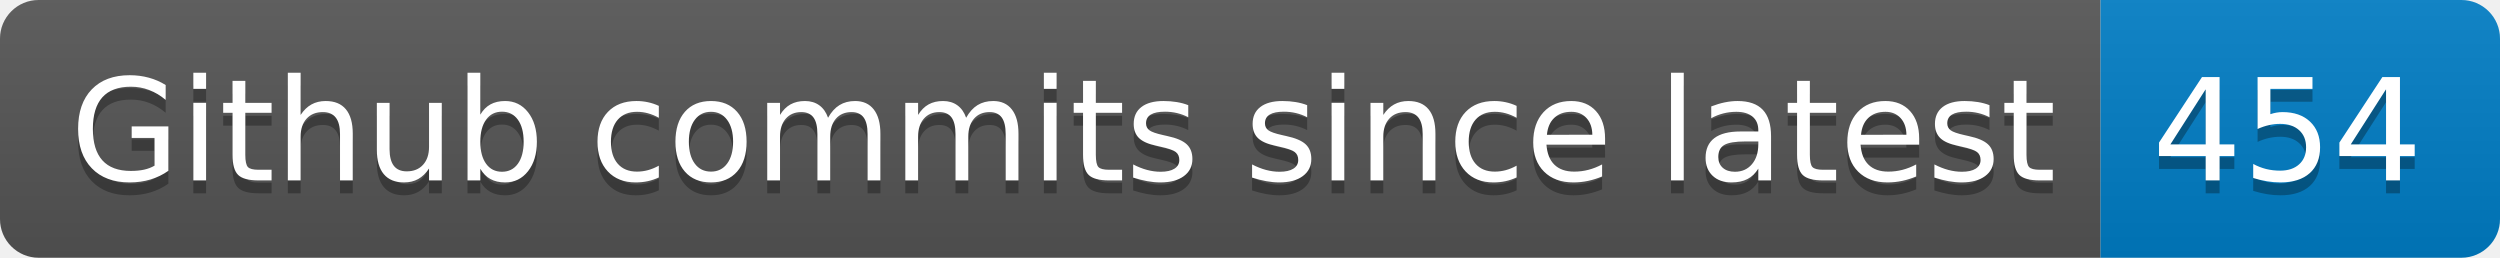
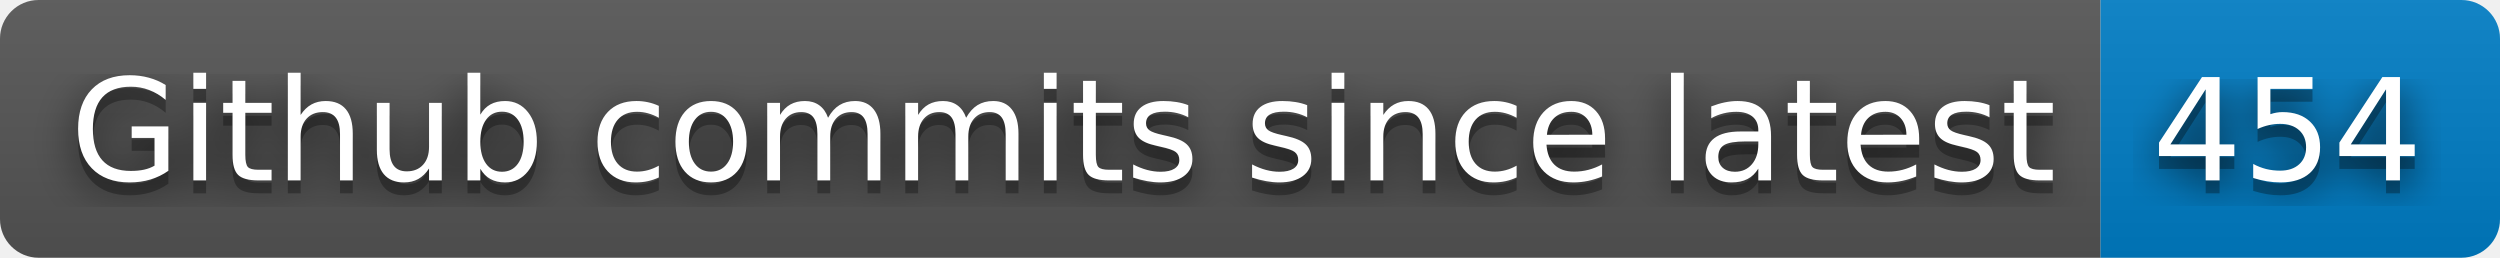
<svg xmlns="http://www.w3.org/2000/svg" width="194" height="20" role="img" aria-label="Github commits since latest: 454">
+   <filter id="blur">
+     <feGaussianBlur in="SourceGraphic" stdDeviation="16" />
+   </filter>
  <linearGradient id="s" x2="0" y2="100%">
    <stop offset="0" stop-color="#bbb" stop-opacity=".1" />
    <stop offset="1" stop-opacity=".1" />
  </linearGradient>
  <clipPath id="r">
    <rect width="194" height="20" rx="3" fill="#fff" />
  </clipPath>
  <g clip-path="url(#r)">
    <rect width="163" height="20" fill="#555" />
    <rect x="163" width="31" height="20" fill="#007ec6" />
    <rect width="194" height="20" fill="url(#s)" />
  </g>
  <g fill="#fff" text-anchor="middle" font-family="Verdana,Geneva,DejaVu Sans,sans-serif" text-rendering="geometricPrecision" font-size="110">
+     <text aria-hidden="true" x="825" y="150" fill="#010101" fill-opacity=".80" filter="url(#blur)" transform="scale(.1)" textLength="1530">Github commits since latest</text>
    <text aria-hidden="true" x="825" y="150" fill="#010101" fill-opacity=".3" transform="scale(.1)" textLength="1530">Github commits since latest</text>
    <text x="825" y="140" transform="scale(.1)" fill="#fff" textLength="1530">Github commits since latest</text>
+     <text aria-hidden="true" x="1775" y="150" fill="#010101" fill-opacity=".80" filter="url(#blur)" transform="scale(.1)" textLength="210">454</text>
    <text aria-hidden="true" x="1775" y="150" fill="#010101" fill-opacity=".3" transform="scale(.1)" textLength="210">454</text>
    <text x="1775" y="140" transform="scale(.1)" fill="#fff" textLength="210">454</text>
  </g>
</svg>
